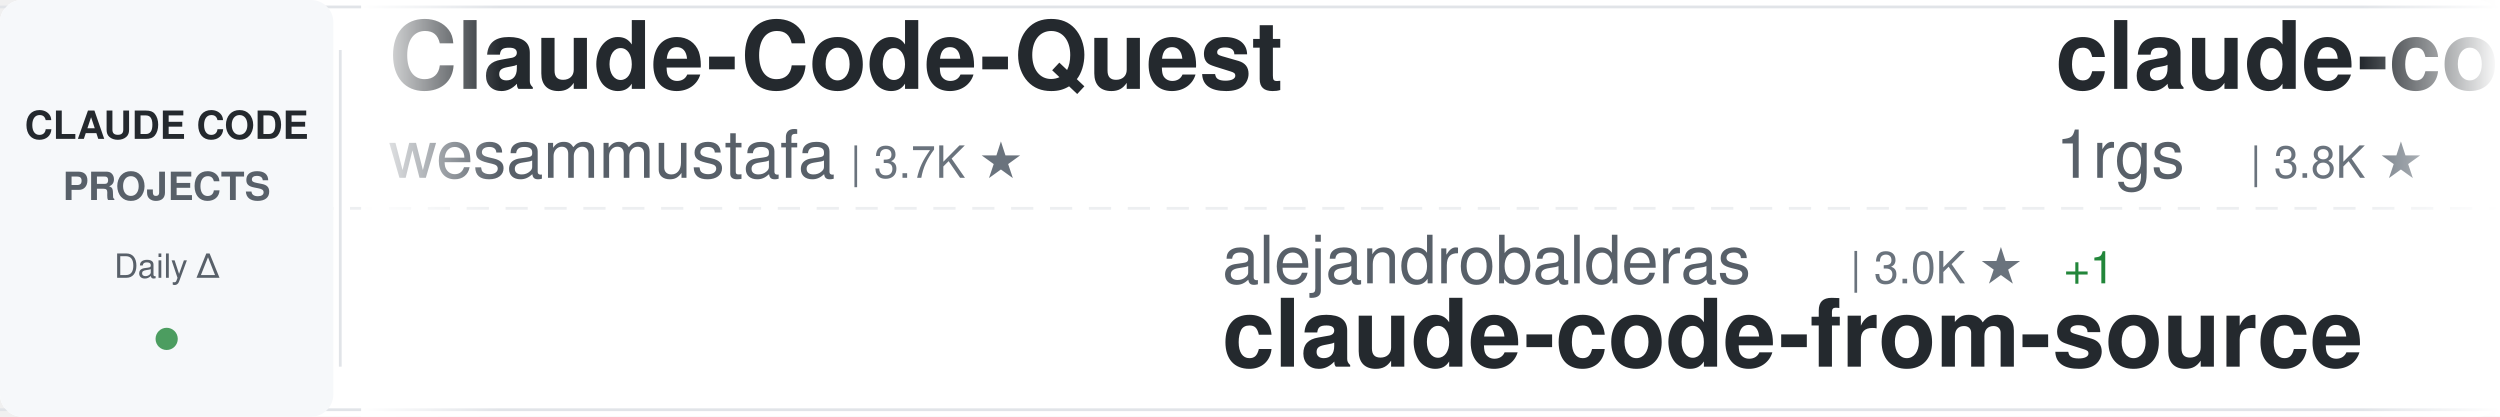
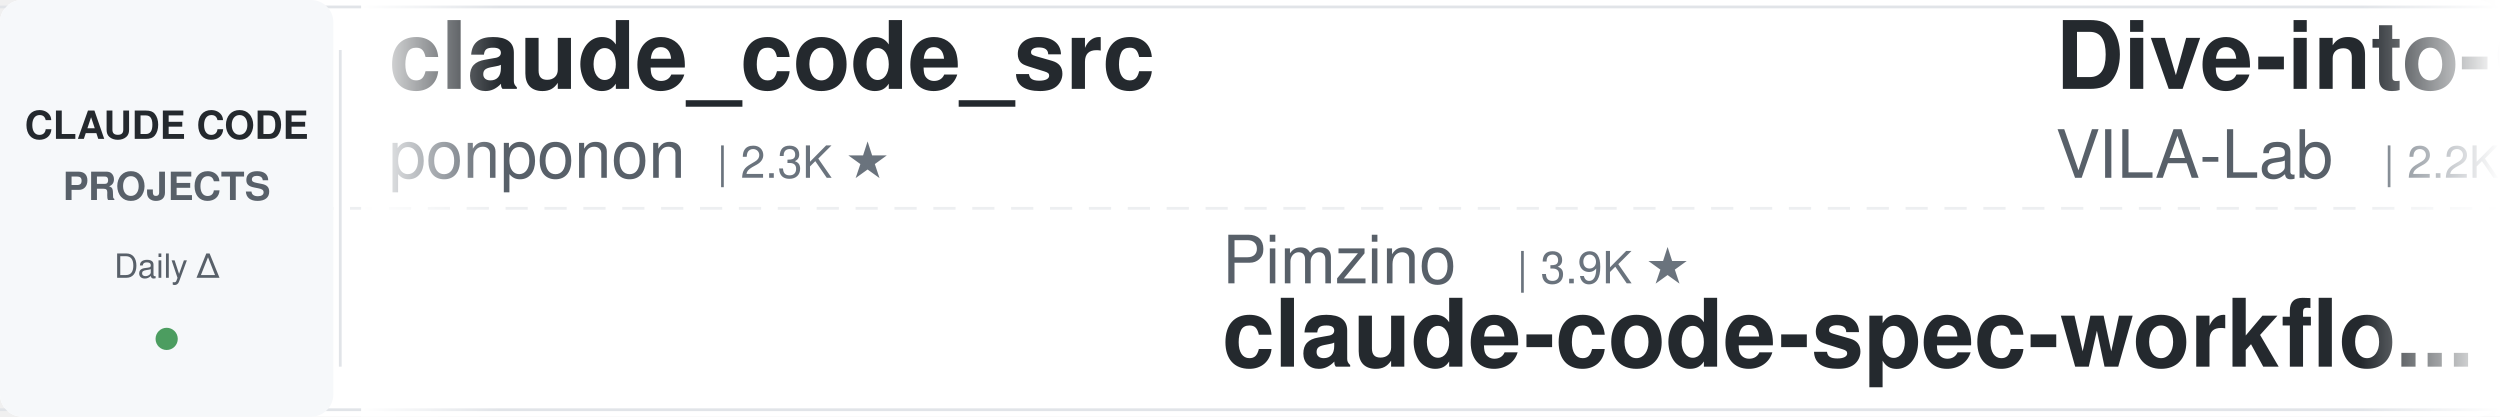
<svg xmlns="http://www.w3.org/2000/svg" width="900" height="150">
  <defs>
    <linearGradient id="awesomeLeftFade" x1="0%" y1="0%" x2="100%" y2="0%">
      <stop offset="0%" style="stop-color:#ffffff;stop-opacity:1" />
      <stop offset="100%" style="stop-color:#ffffff;stop-opacity:0" />
    </linearGradient>
    <linearGradient id="awesomeRightFade" x1="0%" y1="0%" x2="100%" y2="0%">
      <stop offset="0%" style="stop-color:#ffffff;stop-opacity:0" />
      <stop offset="100%" style="stop-color:#ffffff;stop-opacity:1" />
    </linearGradient>
  </defs>
  <rect width="900" height="150" fill="#ffffff" rx="8" />
  <rect x="0" y="2" width="900" height="1" fill="#e1e4e8" />
  <rect x="0" y="147" width="900" height="1" fill="#e1e4e8" />
  <line x1="0" y1="75" x2="900" y2="75" stroke="#e1e4e8" stroke-width="1" stroke-dasharray="8 6" opacity="0.6" />
  <rect x="0" y="0" width="120" height="150" fill="#f6f8fa" rx="8" />
  <text x="60" y="50" font-family="-apple-system, BlinkMacSystemFont, 'Segoe UI', Helvetica, Arial, sans-serif" font-size="14" font-weight="600" fill="#24292e" text-anchor="middle">CLAUDE CODE</text>
  <text x="60" y="72" font-family="-apple-system, BlinkMacSystemFont, 'Segoe UI', Helvetica, Arial, sans-serif" font-size="14" font-weight="600" fill="#586069" text-anchor="middle">PROJECTS</text>
  <text x="60" y="100" font-family="-apple-system, BlinkMacSystemFont, 'Segoe UI', Helvetica, Arial, sans-serif" font-size="12" font-weight="500" fill="#586069" text-anchor="middle">Daily Δ</text>
  <circle cx="60" cy="122" r="4" fill="#22863a" opacity="0.8" />
  <rect x="122" y="18" width="1" height="114" fill="#e1e4e8" />
  <clipPath id="awesomeTickerClip">
    <rect x="130" y="0" width="770" height="150" />
  </clipPath>
  <g clip-path="url(#awesomeTickerClip)">
    <g id="awesomeTickerItems">
      <animateTransform attributeName="transform" attributeType="XML" type="translate" from="0 0" to="-3000 0" dur="54s" repeatCount="indefinite" />
      <g transform="translate(0, 0)">
+         <text x="140" y="32" font-family="-apple-system, BlinkMacSystemFont, 'Segoe UI', Helvetica, Arial, sans-serif" font-size="34" font-weight="600" fill="#24292e">claude_code_src</text>
+         <text x="140" y="64" font-family="-apple-system, BlinkMacSystemFont, 'Segoe UI', Helvetica, Arial, sans-serif" font-size="24" font-weight="400" fill="#586069">ponponon</text>
+         <text x="258" y="64" font-family="-apple-system, BlinkMacSystemFont, 'Segoe UI', Helvetica, Arial, sans-serif" font-size="16" font-weight="500" fill="#6a737d">| 2.3K ★</text>
+       </g>
+       <g transform="translate(300, 0)">
+         <text x="140" y="102" font-family="-apple-system, BlinkMacSystemFont, 'Segoe UI', Helvetica, Arial, sans-serif" font-size="24" font-weight="400" fill="#586069">Pimzino</text>
+         <text x="246" y="102" font-family="-apple-system, BlinkMacSystemFont, 'Segoe UI', Helvetica, Arial, sans-serif" font-size="16" font-weight="500" fill="#6a737d">| 3.9K ★</text>
+         <text x="140" y="132" font-family="-apple-system, BlinkMacSystemFont, 'Segoe UI', Helvetica, Arial, sans-serif" font-size="34" font-weight="600" fill="#24292e">claude-code-spec-workflo...</text>
+       </g>
+       <g transform="translate(600, 0)">
+         <text x="140" y="32" font-family="-apple-system, BlinkMacSystemFont, 'Segoe UI', Helvetica, Arial, sans-serif" font-size="34" font-weight="600" fill="#24292e">Dive-into-Claude-Code</text>
+         <text x="140" y="64" font-family="-apple-system, BlinkMacSystemFont, 'Segoe UI', Helvetica, Arial, sans-serif" font-size="24" font-weight="400" fill="#586069">VILA-Lab</text>
+         <text x="258" y="64" font-family="-apple-system, BlinkMacSystemFont, 'Segoe UI', Helvetica, Arial, sans-serif" font-size="16" font-weight="500" fill="#6a737d">| 2.2K ★</text>
+         <text x="335" y="64" font-family="-apple-system, BlinkMacSystemFont, 'Segoe UI', Helvetica, Arial, sans-serif" font-size="16" font-weight="500" fill="#22863a"> +1</text>
+       </g>
+       <g transform="translate(900, 0)">
+         <text x="140" y="102" font-family="-apple-system, BlinkMacSystemFont, 'Segoe UI', Helvetica, Arial, sans-serif" font-size="24" font-weight="400" fill="#586069">OrcaWhisper</text>
+         <text x="294" y="102" font-family="-apple-system, BlinkMacSystemFont, 'Segoe UI', Helvetica, Arial, sans-serif" font-size="16" font-weight="500" fill="#6a737d">| 110 ★</text>
+         <text x="140" y="132" font-family="-apple-system, BlinkMacSystemFont, 'Segoe UI', Helvetica, Arial, sans-serif" font-size="34" font-weight="600" fill="#24292e">Claude-Code</text>
+       </g>
+       <g transform="translate(1200, 0)">
        <text x="140" y="32" font-family="-apple-system, BlinkMacSystemFont, 'Segoe UI', Helvetica, Arial, sans-serif" font-size="34" font-weight="600" fill="#24292e">Claude-Code-Quest</text>
        <text x="140" y="64" font-family="-apple-system, BlinkMacSystemFont, 'Segoe UI', Helvetica, Arial, sans-serif" font-size="24" font-weight="400" fill="#586069">wesammustafa</text>
        <text x="306" y="64" font-family="-apple-system, BlinkMacSystemFont, 'Segoe UI', Helvetica, Arial, sans-serif" font-size="16" font-weight="500" fill="#6a737d">| 3.7K ★</text>
      </g>
-       <g transform="translate(300, 0)">
-         <text x="140" y="102" font-family="-apple-system, BlinkMacSystemFont, 'Segoe UI', Helvetica, Arial, sans-serif" font-size="24" font-weight="400" fill="#586069">alejandrobalderas</text>
-         <text x="366" y="102" font-family="-apple-system, BlinkMacSystemFont, 'Segoe UI', Helvetica, Arial, sans-serif" font-size="16" font-weight="500" fill="#6a737d">| 3.0K ★</text>
-         <text x="443" y="102" font-family="-apple-system, BlinkMacSystemFont, 'Segoe UI', Helvetica, Arial, sans-serif" font-size="16" font-weight="500" fill="#22863a"> +1</text>
-         <text x="140" y="132" font-family="-apple-system, BlinkMacSystemFont, 'Segoe UI', Helvetica, Arial, sans-serif" font-size="34" font-weight="600" fill="#24292e">claude-code-from-source</text>
-       </g>
-       <g transform="translate(600, 0)">
-         <text x="140" y="32" font-family="-apple-system, BlinkMacSystemFont, 'Segoe UI', Helvetica, Arial, sans-serif" font-size="34" font-weight="600" fill="#24292e">claude-code-proxy</text>
-         <text x="140" y="64" font-family="-apple-system, BlinkMacSystemFont, 'Segoe UI', Helvetica, Arial, sans-serif" font-size="24" font-weight="400" fill="#586069">1rgs</text>
-         <text x="210" y="64" font-family="-apple-system, BlinkMacSystemFont, 'Segoe UI', Helvetica, Arial, sans-serif" font-size="16" font-weight="500" fill="#6a737d">| 3.8K ★</text>
-       </g>
-       <g transform="translate(900, 0)">
-         <text x="140" y="102" font-family="-apple-system, BlinkMacSystemFont, 'Segoe UI', Helvetica, Arial, sans-serif" font-size="24" font-weight="400" fill="#586069">ChrisWiles</text>
-         <text x="282" y="102" font-family="-apple-system, BlinkMacSystemFont, 'Segoe UI', Helvetica, Arial, sans-serif" font-size="16" font-weight="500" fill="#6a737d">| 6.1K ★</text>
-         <text x="140" y="132" font-family="-apple-system, BlinkMacSystemFont, 'Segoe UI', Helvetica, Arial, sans-serif" font-size="34" font-weight="600" fill="#24292e">claude-code-showcase</text>
-       </g>
-       <g transform="translate(1200, 0)">
-         <text x="140" y="32" font-family="-apple-system, BlinkMacSystemFont, 'Segoe UI', Helvetica, Arial, sans-serif" font-size="34" font-weight="600" fill="#24292e">Claude-Code-Game-Studios</text>
-         <text x="140" y="64" font-family="-apple-system, BlinkMacSystemFont, 'Segoe UI', Helvetica, Arial, sans-serif" font-size="24" font-weight="400" fill="#586069">Donchitos</text>
-         <text x="270" y="64" font-family="-apple-system, BlinkMacSystemFont, 'Segoe UI', Helvetica, Arial, sans-serif" font-size="16" font-weight="500" fill="#6a737d">| 40.0K ★</text>
-         <text x="356" y="64" font-family="-apple-system, BlinkMacSystemFont, 'Segoe UI', Helvetica, Arial, sans-serif" font-size="16" font-weight="500" fill="#22863a"> +12</text>
-       </g>
      <g transform="translate(1500, 0)">
-         <text x="140" y="102" font-family="-apple-system, BlinkMacSystemFont, 'Segoe UI', Helvetica, Arial, sans-serif" font-size="24" font-weight="400" fill="#586069">digitalsamba</text>
-         <text x="306" y="102" font-family="-apple-system, BlinkMacSystemFont, 'Segoe UI', Helvetica, Arial, sans-serif" font-size="16" font-weight="500" fill="#6a737d">| 2.6K ★</text>
-         <text x="383" y="102" font-family="-apple-system, BlinkMacSystemFont, 'Segoe UI', Helvetica, Arial, sans-serif" font-size="16" font-weight="500" fill="#22863a"> +2</text>
-         <text x="140" y="132" font-family="-apple-system, BlinkMacSystemFont, 'Segoe UI', Helvetica, Arial, sans-serif" font-size="34" font-weight="600" fill="#24292e">claude-code-video-toolki...</text>
+         <text x="140" y="102" font-family="-apple-system, BlinkMacSystemFont, 'Segoe UI', Helvetica, Arial, sans-serif" font-size="24" font-weight="400" fill="#586069">zebbern</text>
+         <text x="246" y="102" font-family="-apple-system, BlinkMacSystemFont, 'Segoe UI', Helvetica, Arial, sans-serif" font-size="16" font-weight="500" fill="#6a737d">| 4.7K ★</text>
+         <text x="140" y="132" font-family="-apple-system, BlinkMacSystemFont, 'Segoe UI', Helvetica, Arial, sans-serif" font-size="34" font-weight="600" fill="#24292e">claude-code-guide</text>
      </g>
      <g transform="translate(1800, 0)">
-         <text x="140" y="32" font-family="-apple-system, BlinkMacSystemFont, 'Segoe UI', Helvetica, Arial, sans-serif" font-size="34" font-weight="600" fill="#24292e">claude-code-system-promp...</text>
-         <text x="140" y="64" font-family="-apple-system, BlinkMacSystemFont, 'Segoe UI', Helvetica, Arial, sans-serif" font-size="24" font-weight="400" fill="#586069">Piebald-AI</text>
-         <text x="282" y="64" font-family="-apple-system, BlinkMacSystemFont, 'Segoe UI', Helvetica, Arial, sans-serif" font-size="16" font-weight="500" fill="#6a737d">| 13.2K ★</text>
-         <text x="368" y="64" font-family="-apple-system, BlinkMacSystemFont, 'Segoe UI', Helvetica, Arial, sans-serif" font-size="16" font-weight="500" fill="#22863a"> +2</text>
+         <text x="140" y="32" font-family="-apple-system, BlinkMacSystemFont, 'Segoe UI', Helvetica, Arial, sans-serif" font-size="34" font-weight="600" fill="#24292e">ClaudeCodeAgents</text>
+         <text x="140" y="64" font-family="-apple-system, BlinkMacSystemFont, 'Segoe UI', Helvetica, Arial, sans-serif" font-size="24" font-weight="400" fill="#586069">darcyegb</text>
+         <text x="258" y="64" font-family="-apple-system, BlinkMacSystemFont, 'Segoe UI', Helvetica, Arial, sans-serif" font-size="16" font-weight="500" fill="#6a737d">| 782 ★</text>
      </g>
      <g transform="translate(2100, 0)">
-         <text x="140" y="102" font-family="-apple-system, BlinkMacSystemFont, 'Segoe UI', Helvetica, Arial, sans-serif" font-size="24" font-weight="400" fill="#586069">lintsinghua</text>
-         <text x="294" y="102" font-family="-apple-system, BlinkMacSystemFont, 'Segoe UI', Helvetica, Arial, sans-serif" font-size="16" font-weight="500" fill="#6a737d">| 4.4K ★</text>
-         <text x="140" y="132" font-family="-apple-system, BlinkMacSystemFont, 'Segoe UI', Helvetica, Arial, sans-serif" font-size="34" font-weight="600" fill="#24292e">claude-code-book</text>
+         <text x="140" y="102" font-family="-apple-system, BlinkMacSystemFont, 'Segoe UI', Helvetica, Arial, sans-serif" font-size="24" font-weight="400" fill="#586069">Windy3f3f3f3f</text>
+         <text x="318" y="102" font-family="-apple-system, BlinkMacSystemFont, 'Segoe UI', Helvetica, Arial, sans-serif" font-size="16" font-weight="500" fill="#6a737d">| 3.8K ★</text>
+         <text x="395" y="102" font-family="-apple-system, BlinkMacSystemFont, 'Segoe UI', Helvetica, Arial, sans-serif" font-size="16" font-weight="500" fill="#22863a"> +2</text>
+         <text x="140" y="132" font-family="-apple-system, BlinkMacSystemFont, 'Segoe UI', Helvetica, Arial, sans-serif" font-size="34" font-weight="600" fill="#24292e">how-claude-code-works</text>
      </g>
      <g transform="translate(2400, 0)">
-         <text x="140" y="32" font-family="-apple-system, BlinkMacSystemFont, 'Segoe UI', Helvetica, Arial, sans-serif" font-size="34" font-weight="600" fill="#24292e">edmunds-claude-code</text>
-         <text x="140" y="64" font-family="-apple-system, BlinkMacSystemFont, 'Segoe UI', Helvetica, Arial, sans-serif" font-size="24" font-weight="400" fill="#586069">edmund-io</text>
-         <text x="270" y="64" font-family="-apple-system, BlinkMacSystemFont, 'Segoe UI', Helvetica, Arial, sans-serif" font-size="16" font-weight="500" fill="#6a737d">| 1.5K ★</text>
+         <text x="140" y="32" font-family="-apple-system, BlinkMacSystemFont, 'Segoe UI', Helvetica, Arial, sans-serif" font-size="34" font-weight="600" fill="#24292e">claude-code-video-toolki...</text>
+         <text x="140" y="64" font-family="-apple-system, BlinkMacSystemFont, 'Segoe UI', Helvetica, Arial, sans-serif" font-size="24" font-weight="400" fill="#586069">digitalsamba</text>
+         <text x="306" y="64" font-family="-apple-system, BlinkMacSystemFont, 'Segoe UI', Helvetica, Arial, sans-serif" font-size="16" font-weight="500" fill="#6a737d">| 2.6K ★</text>
+         <text x="383" y="64" font-family="-apple-system, BlinkMacSystemFont, 'Segoe UI', Helvetica, Arial, sans-serif" font-size="16" font-weight="500" fill="#22863a"> +5</text>
      </g>
      <g transform="translate(2700, 0)">
+         <text x="140" y="102" font-family="-apple-system, BlinkMacSystemFont, 'Segoe UI', Helvetica, Arial, sans-serif" font-size="24" font-weight="400" fill="#586069">Windy3f3f3f3f</text>
+         <text x="318" y="102" font-family="-apple-system, BlinkMacSystemFont, 'Segoe UI', Helvetica, Arial, sans-serif" font-size="16" font-weight="500" fill="#6a737d">| 2.8K ★</text>
+         <text x="140" y="132" font-family="-apple-system, BlinkMacSystemFont, 'Segoe UI', Helvetica, Arial, sans-serif" font-size="34" font-weight="600" fill="#24292e">claude-code-from-scratch</text>
+       </g>
+       <g transform="translate(3000, 0)">
+         <text x="140" y="32" font-family="-apple-system, BlinkMacSystemFont, 'Segoe UI', Helvetica, Arial, sans-serif" font-size="34" font-weight="600" fill="#24292e">claude_code_src</text>
+         <text x="140" y="64" font-family="-apple-system, BlinkMacSystemFont, 'Segoe UI', Helvetica, Arial, sans-serif" font-size="24" font-weight="400" fill="#586069">ponponon</text>
+         <text x="258" y="64" font-family="-apple-system, BlinkMacSystemFont, 'Segoe UI', Helvetica, Arial, sans-serif" font-size="16" font-weight="500" fill="#6a737d">| 2.3K ★</text>
+       </g>
+       <g transform="translate(3300, 0)">
        <text x="140" y="102" font-family="-apple-system, BlinkMacSystemFont, 'Segoe UI', Helvetica, Arial, sans-serif" font-size="24" font-weight="400" fill="#586069">Pimzino</text>
        <text x="246" y="102" font-family="-apple-system, BlinkMacSystemFont, 'Segoe UI', Helvetica, Arial, sans-serif" font-size="16" font-weight="500" fill="#6a737d">| 3.9K ★</text>
        <text x="140" y="132" font-family="-apple-system, BlinkMacSystemFont, 'Segoe UI', Helvetica, Arial, sans-serif" font-size="34" font-weight="600" fill="#24292e">claude-code-spec-workflo...</text>
      </g>
-       <g transform="translate(3000, 0)">
-         <text x="140" y="32" font-family="-apple-system, BlinkMacSystemFont, 'Segoe UI', Helvetica, Arial, sans-serif" font-size="34" font-weight="600" fill="#24292e">Claude-Code-Quest</text>
-         <text x="140" y="64" font-family="-apple-system, BlinkMacSystemFont, 'Segoe UI', Helvetica, Arial, sans-serif" font-size="24" font-weight="400" fill="#586069">wesammustafa</text>
-         <text x="306" y="64" font-family="-apple-system, BlinkMacSystemFont, 'Segoe UI', Helvetica, Arial, sans-serif" font-size="16" font-weight="500" fill="#6a737d">| 3.7K ★</text>
-       </g>
-       <g transform="translate(3300, 0)">
-         <text x="140" y="102" font-family="-apple-system, BlinkMacSystemFont, 'Segoe UI', Helvetica, Arial, sans-serif" font-size="24" font-weight="400" fill="#586069">alejandrobalderas</text>
-         <text x="366" y="102" font-family="-apple-system, BlinkMacSystemFont, 'Segoe UI', Helvetica, Arial, sans-serif" font-size="16" font-weight="500" fill="#6a737d">| 3.0K ★</text>
-         <text x="443" y="102" font-family="-apple-system, BlinkMacSystemFont, 'Segoe UI', Helvetica, Arial, sans-serif" font-size="16" font-weight="500" fill="#22863a"> +1</text>
-         <text x="140" y="132" font-family="-apple-system, BlinkMacSystemFont, 'Segoe UI', Helvetica, Arial, sans-serif" font-size="34" font-weight="600" fill="#24292e">claude-code-from-source</text>
-       </g>
      <g transform="translate(3600, 0)">
-         <text x="140" y="32" font-family="-apple-system, BlinkMacSystemFont, 'Segoe UI', Helvetica, Arial, sans-serif" font-size="34" font-weight="600" fill="#24292e">claude-code-proxy</text>
-         <text x="140" y="64" font-family="-apple-system, BlinkMacSystemFont, 'Segoe UI', Helvetica, Arial, sans-serif" font-size="24" font-weight="400" fill="#586069">1rgs</text>
-         <text x="210" y="64" font-family="-apple-system, BlinkMacSystemFont, 'Segoe UI', Helvetica, Arial, sans-serif" font-size="16" font-weight="500" fill="#6a737d">| 3.8K ★</text>
+         <text x="140" y="32" font-family="-apple-system, BlinkMacSystemFont, 'Segoe UI', Helvetica, Arial, sans-serif" font-size="34" font-weight="600" fill="#24292e">Dive-into-Claude-Code</text>
+         <text x="140" y="64" font-family="-apple-system, BlinkMacSystemFont, 'Segoe UI', Helvetica, Arial, sans-serif" font-size="24" font-weight="400" fill="#586069">VILA-Lab</text>
+         <text x="258" y="64" font-family="-apple-system, BlinkMacSystemFont, 'Segoe UI', Helvetica, Arial, sans-serif" font-size="16" font-weight="500" fill="#6a737d">| 2.2K ★</text>
+         <text x="335" y="64" font-family="-apple-system, BlinkMacSystemFont, 'Segoe UI', Helvetica, Arial, sans-serif" font-size="16" font-weight="500" fill="#22863a"> +1</text>
      </g>
      <g transform="translate(3900, 0)">
-         <text x="140" y="102" font-family="-apple-system, BlinkMacSystemFont, 'Segoe UI', Helvetica, Arial, sans-serif" font-size="24" font-weight="400" fill="#586069">ChrisWiles</text>
-         <text x="282" y="102" font-family="-apple-system, BlinkMacSystemFont, 'Segoe UI', Helvetica, Arial, sans-serif" font-size="16" font-weight="500" fill="#6a737d">| 6.1K ★</text>
-         <text x="140" y="132" font-family="-apple-system, BlinkMacSystemFont, 'Segoe UI', Helvetica, Arial, sans-serif" font-size="34" font-weight="600" fill="#24292e">claude-code-showcase</text>
+         <text x="140" y="102" font-family="-apple-system, BlinkMacSystemFont, 'Segoe UI', Helvetica, Arial, sans-serif" font-size="24" font-weight="400" fill="#586069">OrcaWhisper</text>
+         <text x="294" y="102" font-family="-apple-system, BlinkMacSystemFont, 'Segoe UI', Helvetica, Arial, sans-serif" font-size="16" font-weight="500" fill="#6a737d">| 110 ★</text>
+         <text x="140" y="132" font-family="-apple-system, BlinkMacSystemFont, 'Segoe UI', Helvetica, Arial, sans-serif" font-size="34" font-weight="600" fill="#24292e">Claude-Code</text>
      </g>
    </g>
  </g>
  <rect x="130" y="0" width="50" height="150" fill="url(#awesomeLeftFade)" />
  <rect x="850" y="0" width="50" height="150" fill="url(#awesomeRightFade)" />
</svg>
